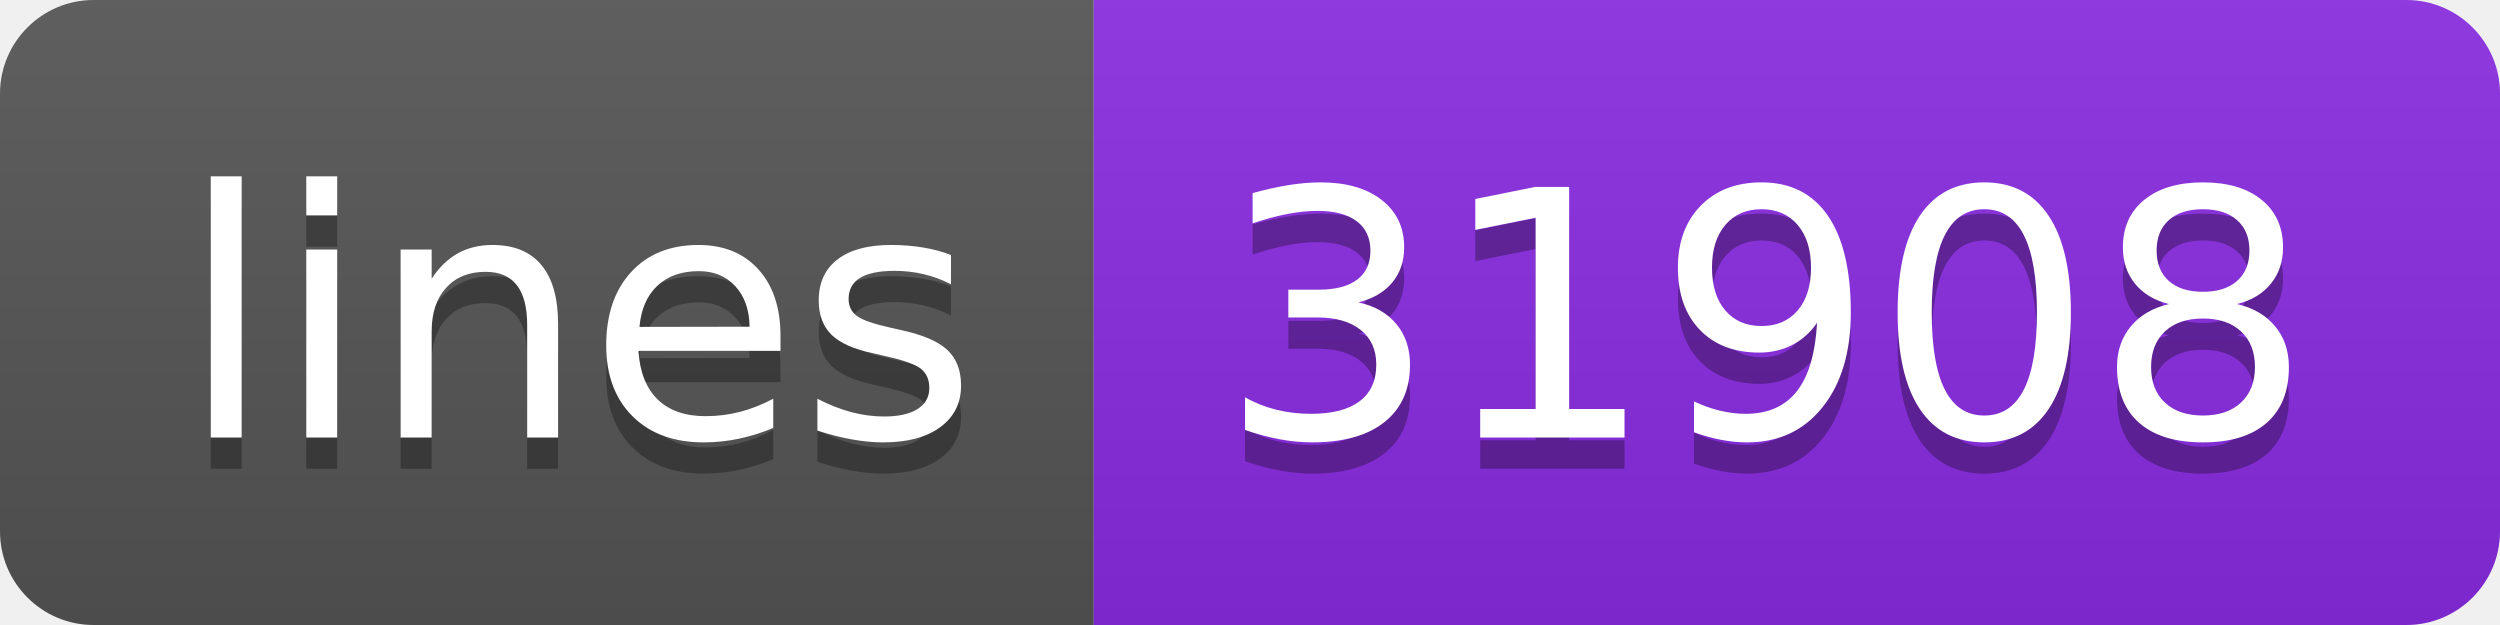
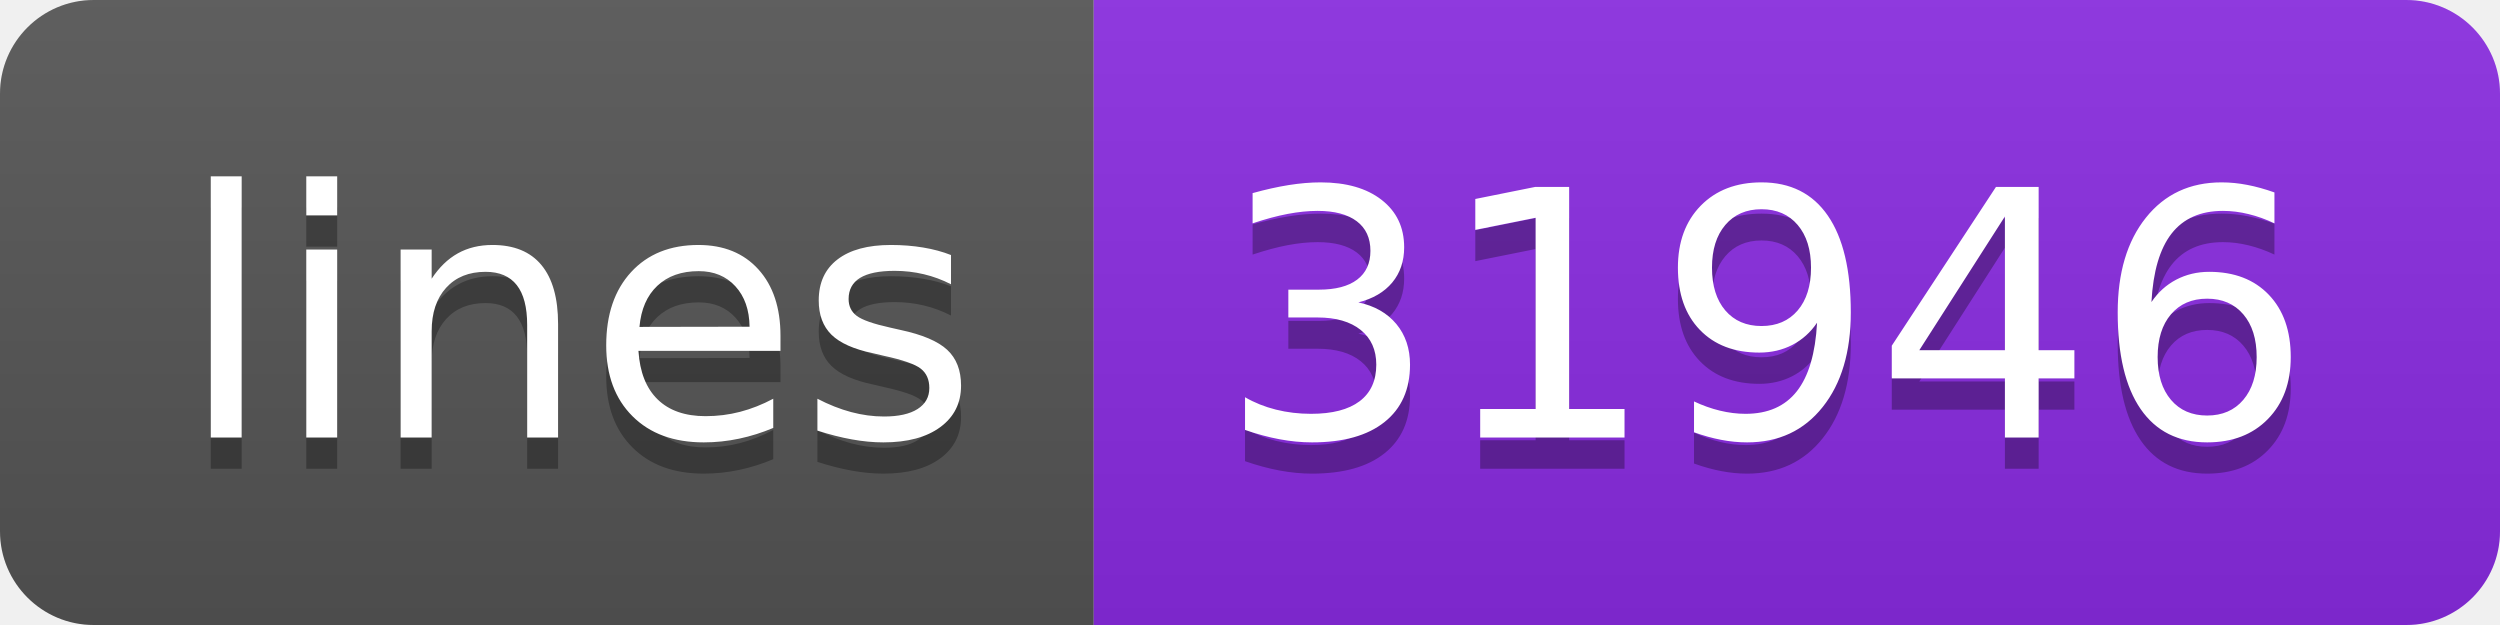
<svg xmlns="http://www.w3.org/2000/svg" width="80" height="20">
  <linearGradient id="s" x2="0" y2="100%">
    <stop offset="0" stop-color="#bbb" stop-opacity=".1" />
    <stop offset="1" stop-opacity=".1" />
  </linearGradient>
  <clipPath id="r">
    <rect width="80" height="20" rx="3" fill="#fff" />
  </clipPath>
  <g clip-path="url(#r)">
    <rect width="35" height="20" fill="#555" />
    <rect x="35" width="45" height="20" fill="blueviolet" />
    <rect width="80" height="20" fill="url(#s)" />
  </g>
  <g fill="#fff" text-anchor="middle" font-family="Verdana,Geneva,DejaVu Sans,sans-serif" text-rendering="geometricPrecision" font-size="110">
    <text x="185" y="150" fill="#010101" fill-opacity=".3" transform="scale(.1)" textLength="250">lines</text>
    <text x="185" y="140" transform="scale(.1)" textLength="250">lines</text>
-     <text x="565" y="150" fill="#010101" fill-opacity=".3" transform="scale(.1)" textLength="350">31908</text>
-     <text x="565" y="140" transform="scale(.1)" textLength="350">31908</text>
+     <text x="565" y="150" fill="#010101" fill-opacity=".3" transform="scale(.1)" textLength="350">31946</text>
+     <text x="565" y="140" transform="scale(.1)" textLength="350">31946</text>
  </g>
</svg>
